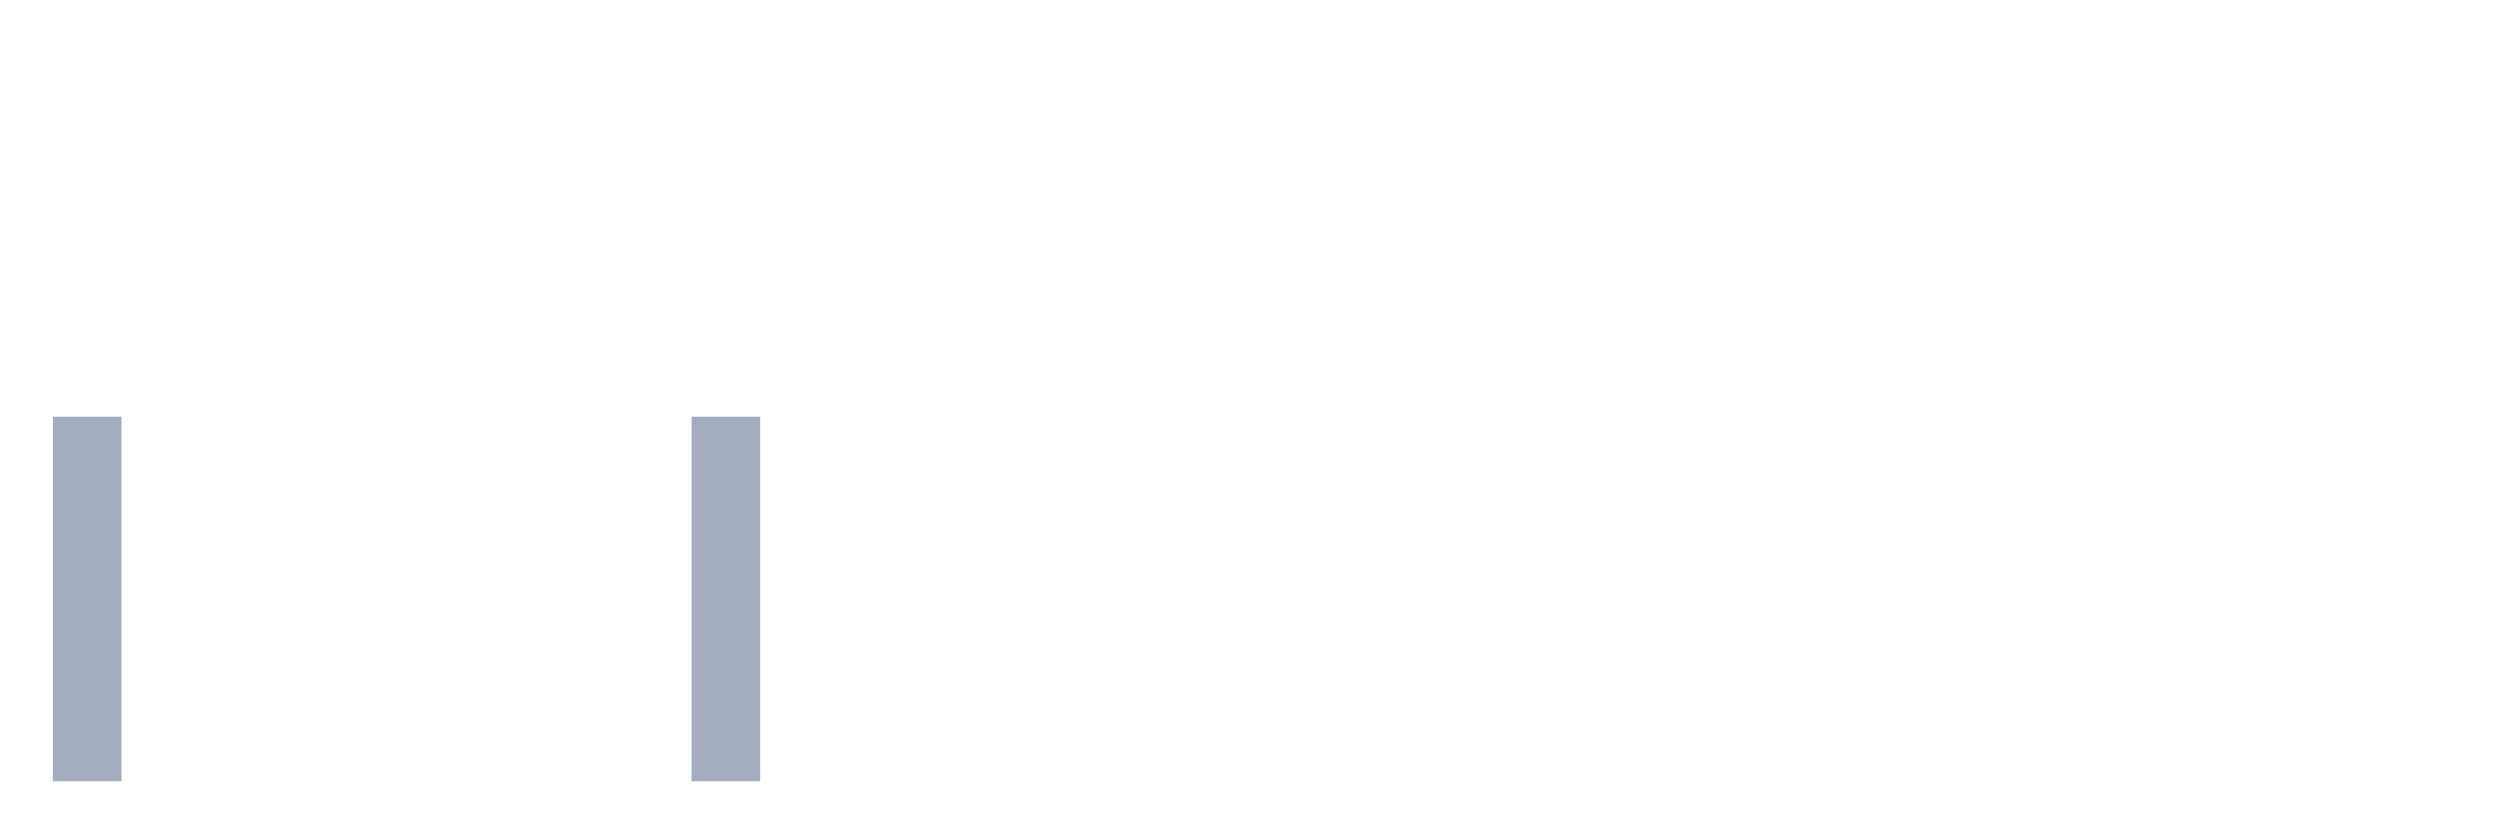
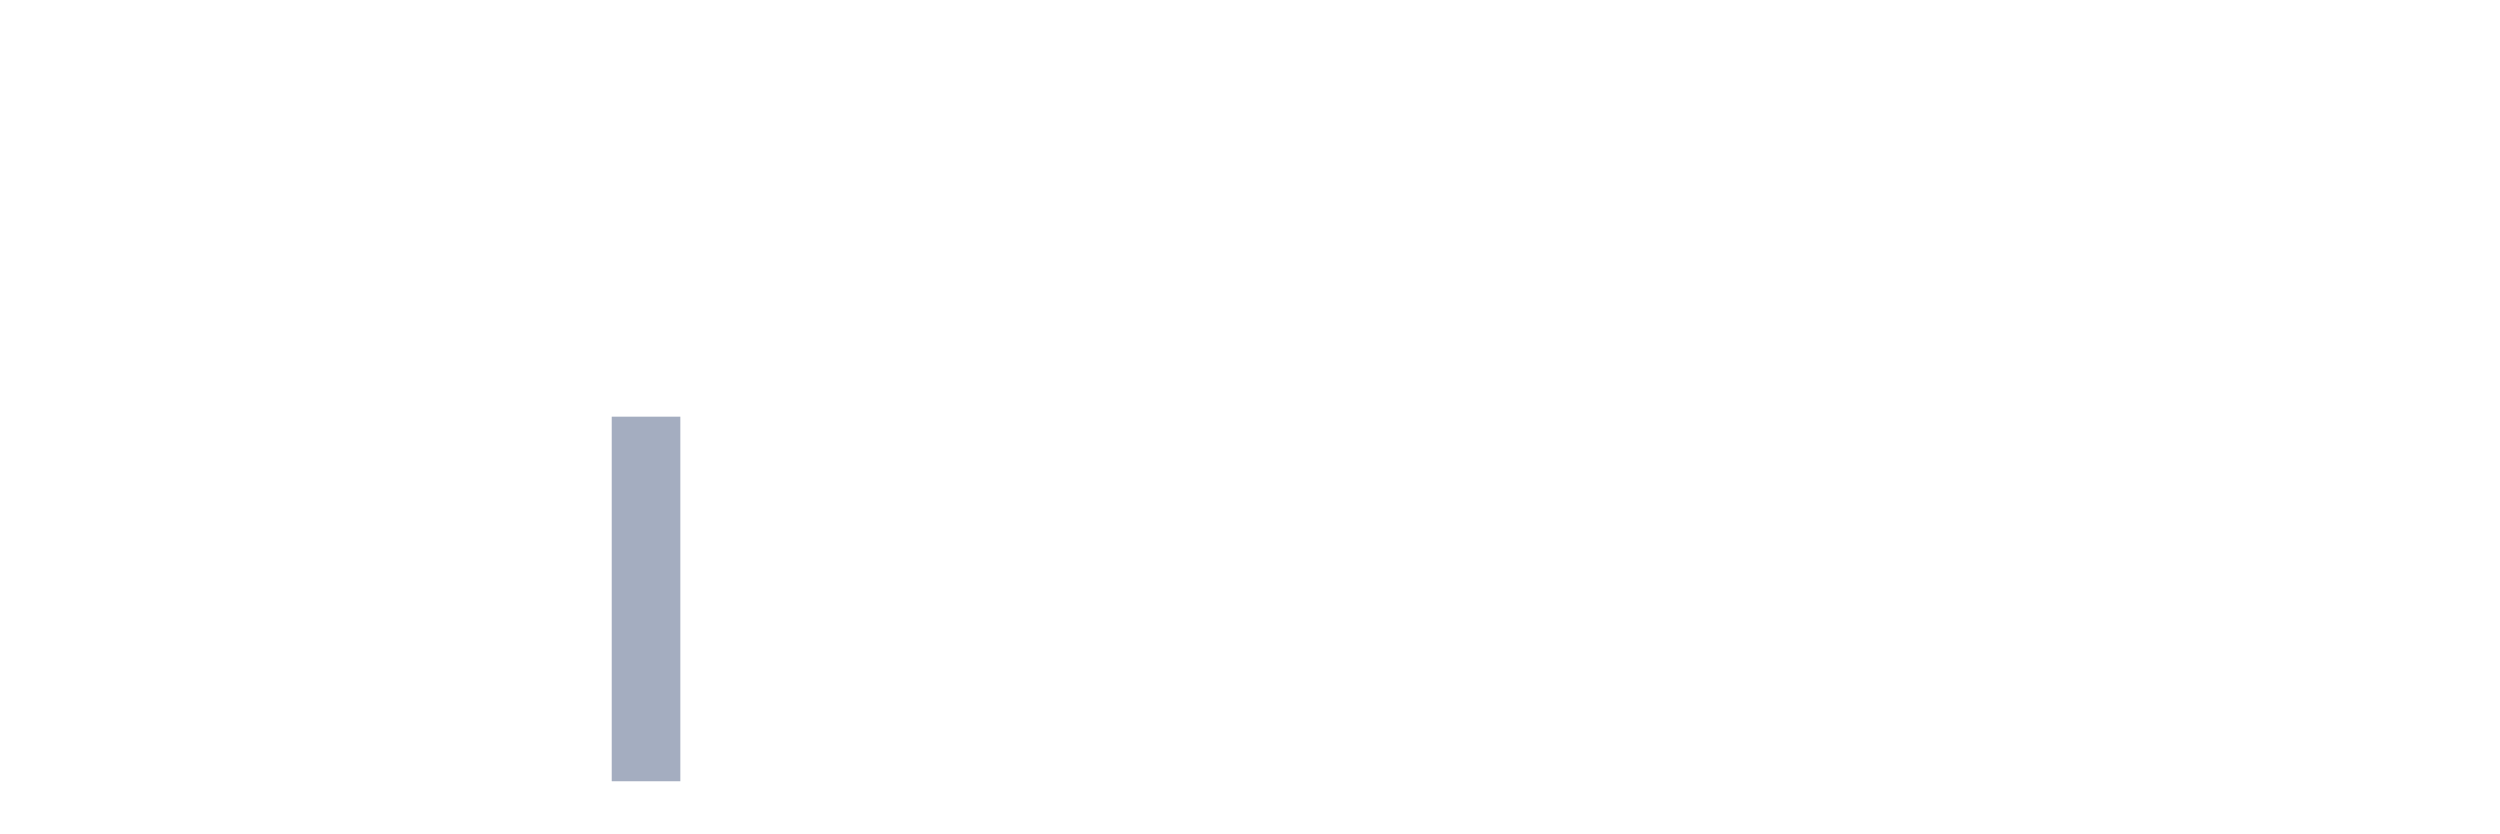
<svg xmlns="http://www.w3.org/2000/svg" viewBox="0 0 480 160">
  <g transform="translate(10,10)">
-     <rect class="bar" x="0.153" width="13.175" y="70" height="70" fill="rgb(164,173,192)" />
+     <rect class="bar" x="0.153" width="13.175" y="140" height="0" fill="rgb(164,173,192)" />
    <rect class="bar" x="15.482" width="13.175" y="140" height="0" fill="rgb(164,173,192)" />
    <rect class="bar" x="30.81" width="13.175" y="140" height="0" fill="rgb(164,173,192)" />
    <rect class="bar" x="46.138" width="13.175" y="140" height="0" fill="rgb(164,173,192)" />
    <rect class="bar" x="61.466" width="13.175" y="140" height="0" fill="rgb(164,173,192)" />
    <rect class="bar" x="76.794" width="13.175" y="140" height="0" fill="rgb(164,173,192)" />
    <rect class="bar" x="92.123" width="13.175" y="140" height="0" fill="rgb(164,173,192)" />
-     <rect class="bar" x="107.451" width="13.175" y="140" height="0" fill="rgb(164,173,192)" />
-     <rect class="bar" x="122.779" width="13.175" y="70" height="70" fill="rgb(164,173,192)" />
+     <rect class="bar" x="107.451" width="13.175" y="70" height="70" fill="rgb(164,173,192)" />
+     <rect class="bar" x="122.779" width="13.175" y="140" height="0" fill="rgb(164,173,192)" />
    <rect class="bar" x="138.107" width="13.175" y="140" height="0" fill="rgb(164,173,192)" />
    <rect class="bar" x="153.436" width="13.175" y="140" height="0" fill="rgb(164,173,192)" />
    <rect class="bar" x="168.764" width="13.175" y="140" height="0" fill="rgb(164,173,192)" />
    <rect class="bar" x="184.092" width="13.175" y="140" height="0" fill="rgb(164,173,192)" />
    <rect class="bar" x="199.42" width="13.175" y="140" height="0" fill="rgb(164,173,192)" />
    <rect class="bar" x="214.748" width="13.175" y="140" height="0" fill="rgb(164,173,192)" />
    <rect class="bar" x="230.077" width="13.175" y="140" height="0" fill="rgb(164,173,192)" />
    <rect class="bar" x="245.405" width="13.175" y="140" height="0" fill="rgb(164,173,192)" />
    <rect class="bar" x="260.733" width="13.175" y="140" height="0" fill="rgb(164,173,192)" />
    <rect class="bar" x="276.061" width="13.175" y="140" height="0" fill="rgb(164,173,192)" />
    <rect class="bar" x="291.39" width="13.175" y="140" height="0" fill="rgb(164,173,192)" />
    <rect class="bar" x="306.718" width="13.175" y="140" height="0" fill="rgb(164,173,192)" />
    <rect class="bar" x="322.046" width="13.175" y="140" height="0" fill="rgb(164,173,192)" />
    <rect class="bar" x="337.374" width="13.175" y="140" height="0" fill="rgb(164,173,192)" />
    <rect class="bar" x="352.702" width="13.175" y="140" height="0" fill="rgb(164,173,192)" />
    <rect class="bar" x="368.031" width="13.175" y="140" height="0" fill="rgb(164,173,192)" />
    <rect class="bar" x="383.359" width="13.175" y="140" height="0" fill="rgb(164,173,192)" />
    <rect class="bar" x="398.687" width="13.175" y="140" height="0" fill="rgb(164,173,192)" />
    <rect class="bar" x="414.015" width="13.175" y="140" height="0" fill="rgb(164,173,192)" />
    <rect class="bar" x="429.344" width="13.175" y="140" height="0" fill="rgb(164,173,192)" />
    <rect class="bar" x="444.672" width="13.175" y="140" height="0" fill="rgb(164,173,192)" />
  </g>
</svg>
